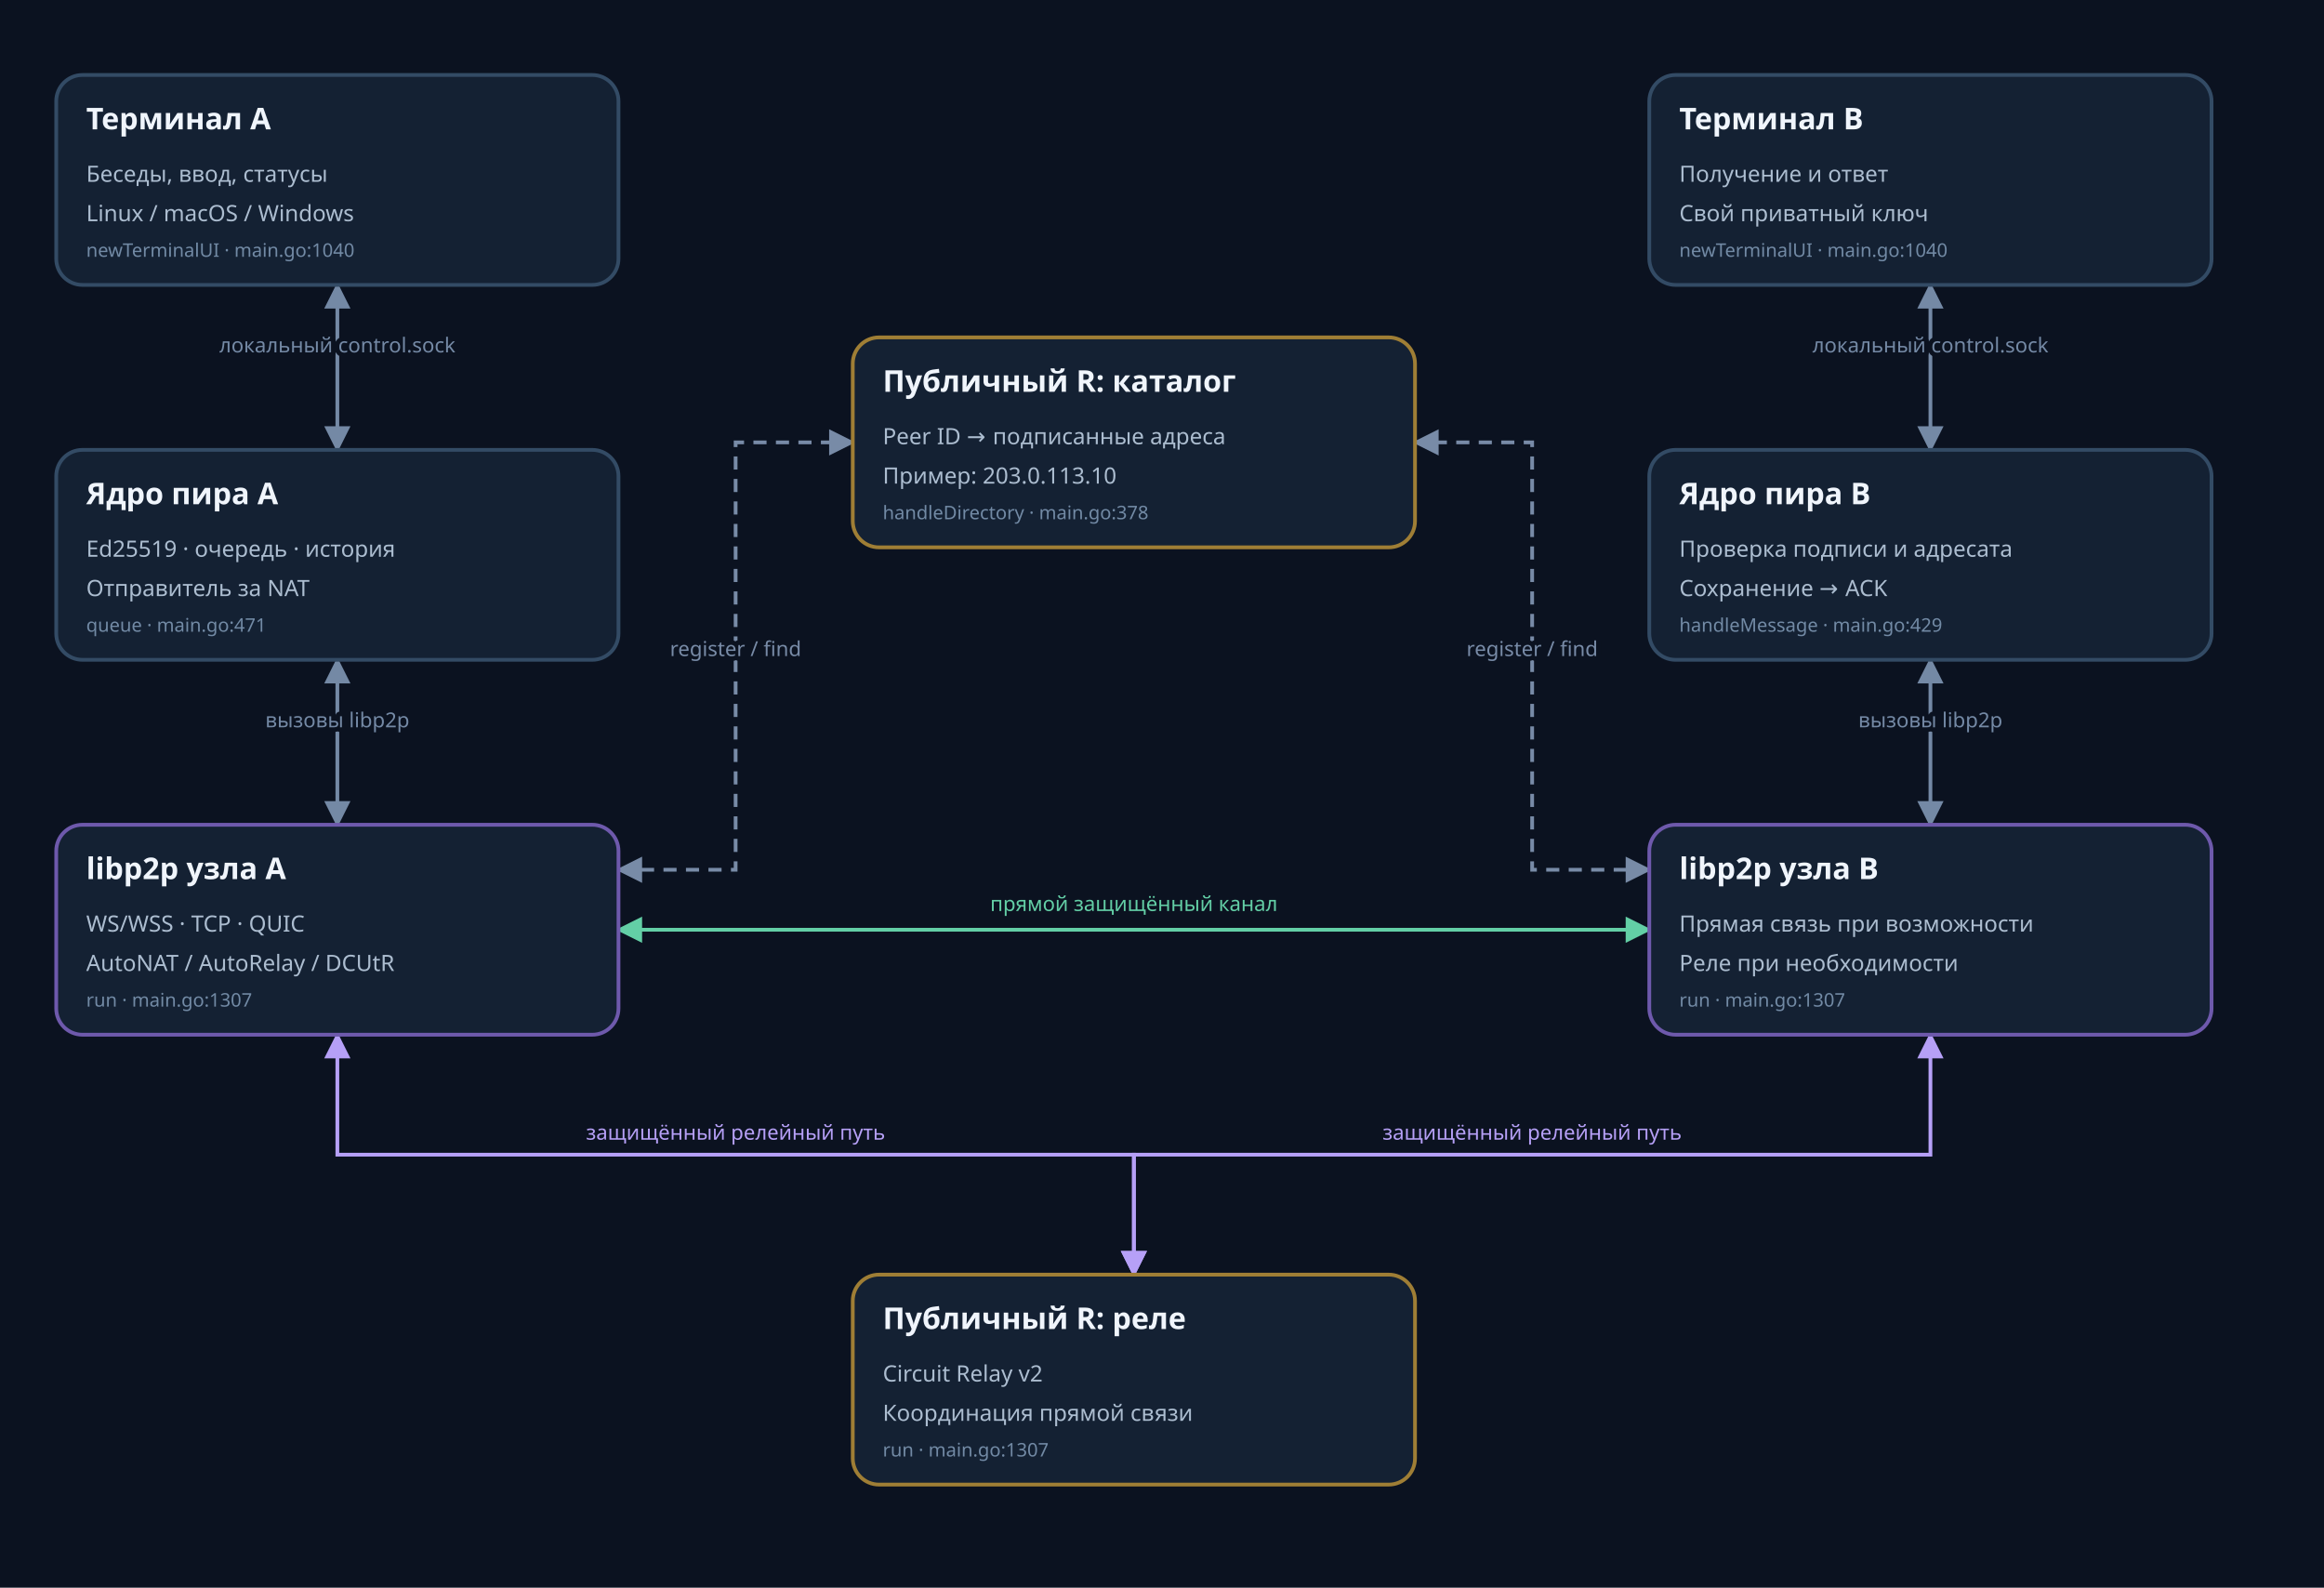
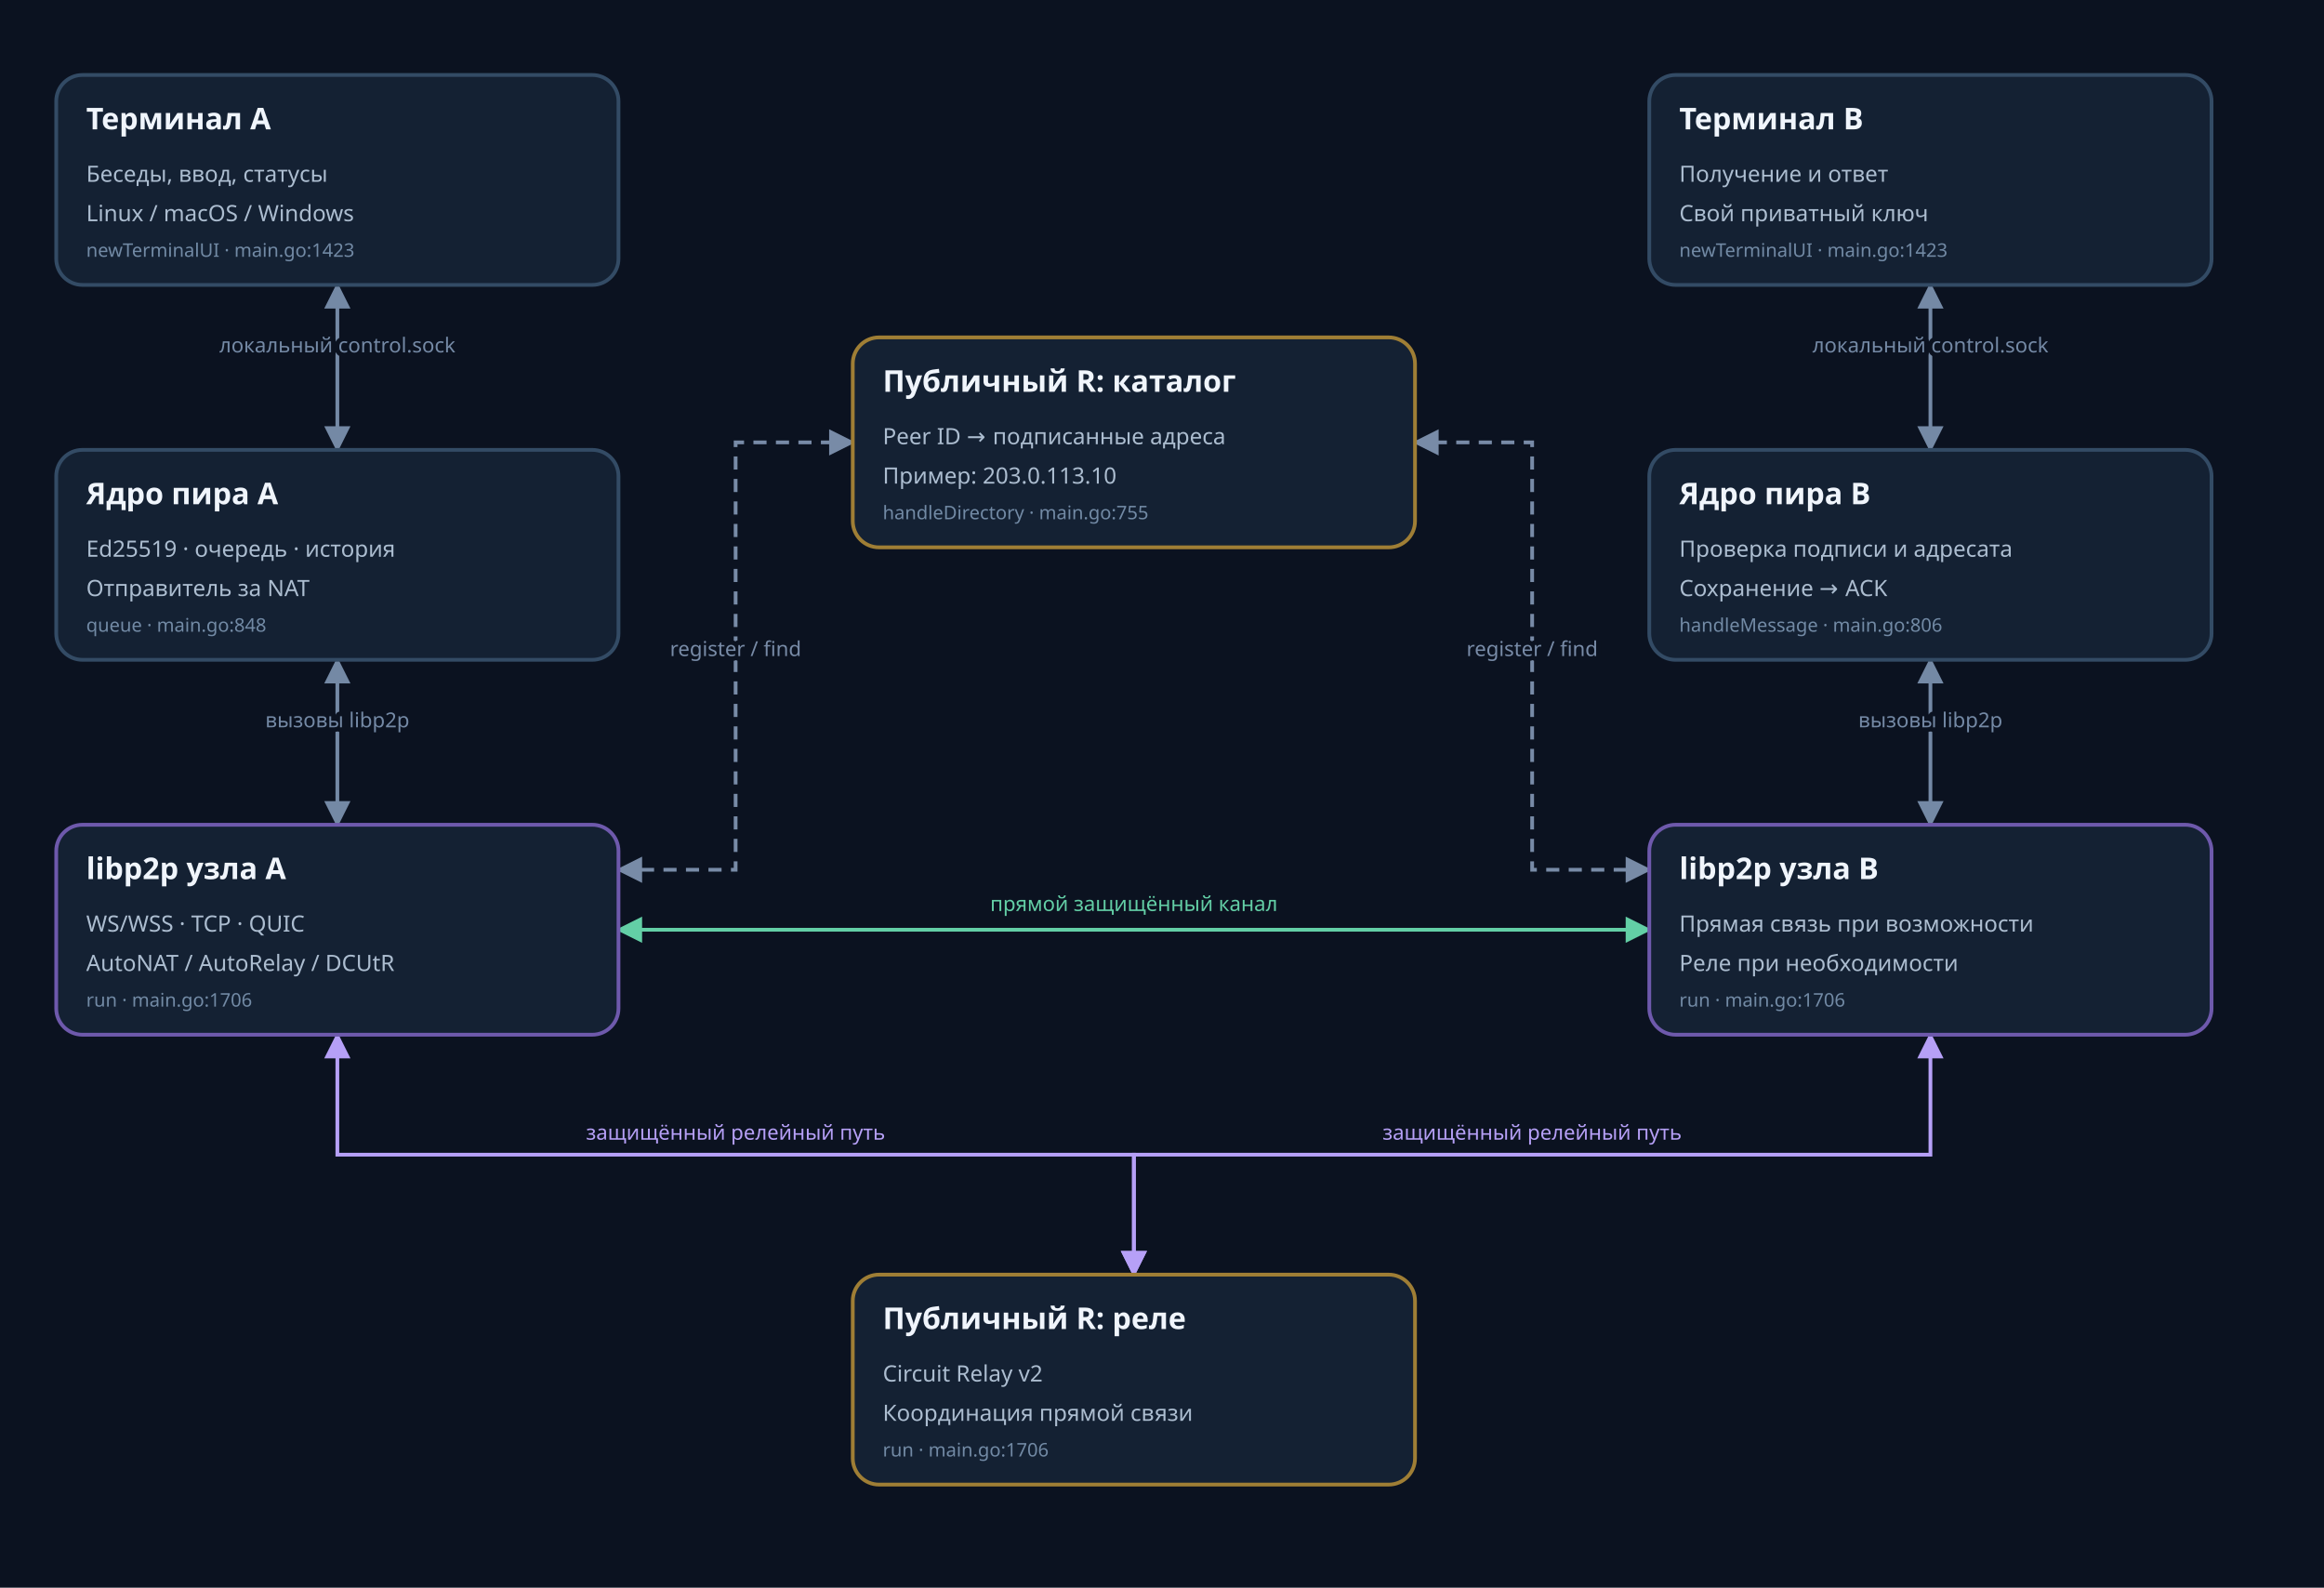
<svg xmlns="http://www.w3.org/2000/svg" viewBox="0 0 1240 847" role="img" aria-label="01 · Сеть целиком" style="font-family:system-ui,sans-serif">
  <defs>
    <marker id="arrow-normal" viewBox="0 0 10 10" refX="9" refY="5" markerWidth="7" markerHeight="7" orient="auto-start-reverse">
      <path d="M0 0 L10 5 L0 10 Z" fill="#7489a5" />
    </marker>
    <marker id="arrow-metadata" viewBox="0 0 10 10" refX="9" refY="5" markerWidth="7" markerHeight="7" orient="auto-start-reverse">
      <path d="M0 0 L10 5 L0 10 Z" fill="#788ba7" />
    </marker>
    <marker id="arrow-success" viewBox="0 0 10 10" refX="9" refY="5" markerWidth="7" markerHeight="7" orient="auto-start-reverse">
      <path d="M0 0 L10 5 L0 10 Z" fill="#63cfa6" />
    </marker>
    <marker id="arrow-error" viewBox="0 0 10 10" refX="9" refY="5" markerWidth="7" markerHeight="7" orient="auto-start-reverse">
      <path d="M0 0 L10 5 L0 10 Z" fill="#f18a9a" />
    </marker>
    <marker id="arrow-relay" viewBox="0 0 10 10" refX="9" refY="5" markerWidth="7" markerHeight="7" orient="auto-start-reverse">
      <path d="M0 0 L10 5 L0 10 Z" fill="#b6a0f7" />
    </marker>
    <marker id="arrow-retry" viewBox="0 0 10 10" refX="9" refY="5" markerWidth="7" markerHeight="7" orient="auto-start-reverse">
      <path d="M0 0 L10 5 L0 10 Z" fill="#e4be75" />
    </marker>
  </defs>
  <rect width="100%" height="100%" fill="#0b1220" />
  <path d="M180,152 V196 H180 V240" fill="none" stroke="#7489a5" stroke-width="2" marker-end="url(#arrow-normal)" marker-start="url(#arrow-normal)" />
  <text x="180" y="188" text-anchor="middle" fill="#7489a5" font-size="11" paint-order="stroke" stroke="#0b1220" stroke-width="5" stroke-linejoin="round">локальный control.sock</text>
  <path d="M180,352 V396 H180 V440" fill="none" stroke="#7489a5" stroke-width="2" marker-end="url(#arrow-normal)" marker-start="url(#arrow-normal)" />
  <text x="180" y="388" text-anchor="middle" fill="#7489a5" font-size="11" paint-order="stroke" stroke="#0b1220" stroke-width="5" stroke-linejoin="round">вызовы libp2p</text>
  <path d="M1030,152 V196 H1030 V240" fill="none" stroke="#7489a5" stroke-width="2" marker-end="url(#arrow-normal)" marker-start="url(#arrow-normal)" />
  <text x="1030" y="188" text-anchor="middle" fill="#7489a5" font-size="11" paint-order="stroke" stroke="#0b1220" stroke-width="5" stroke-linejoin="round">локальный control.sock</text>
  <path d="M1030,352 V396 H1030 V440" fill="none" stroke="#7489a5" stroke-width="2" marker-end="url(#arrow-normal)" marker-start="url(#arrow-normal)" />
  <text x="1030" y="388" text-anchor="middle" fill="#7489a5" font-size="11" paint-order="stroke" stroke="#0b1220" stroke-width="5" stroke-linejoin="round">вызовы libp2p</text>
  <path d="M330,464 H392.5 V236 H455" fill="none" stroke="#788ba7" stroke-width="2" stroke-dasharray="7 5" marker-end="url(#arrow-metadata)" marker-start="url(#arrow-metadata)" />
  <text x="392.5" y="350" text-anchor="middle" fill="#788ba7" font-size="11" paint-order="stroke" stroke="#0b1220" stroke-width="5" stroke-linejoin="round">register / find</text>
  <path d="M880,464 H817.5 V236 H755" fill="none" stroke="#788ba7" stroke-width="2" stroke-dasharray="7 5" marker-end="url(#arrow-metadata)" marker-start="url(#arrow-metadata)" />
  <text x="817.5" y="350" text-anchor="middle" fill="#788ba7" font-size="11" paint-order="stroke" stroke="#0b1220" stroke-width="5" stroke-linejoin="round">register / find</text>
  <path d="M330,496 H880" fill="none" stroke="#63cfa6" stroke-width="2" marker-end="url(#arrow-success)" marker-start="url(#arrow-success)" />
  <text x="605" y="486" text-anchor="middle" fill="#63cfa6" font-size="11" paint-order="stroke" stroke="#0b1220" stroke-width="5" stroke-linejoin="round">прямой защищённый канал</text>
  <path d="M180,552 V616 H605 V680" fill="none" stroke="#b6a0f7" stroke-width="2" marker-end="url(#arrow-relay)" marker-start="url(#arrow-relay)" />
  <text x="392.5" y="608" text-anchor="middle" fill="#b6a0f7" font-size="11" paint-order="stroke" stroke="#0b1220" stroke-width="5" stroke-linejoin="round">защищённый релейный путь</text>
  <path d="M1030,552 V616 H605 V680" fill="none" stroke="#b6a0f7" stroke-width="2" marker-end="url(#arrow-relay)" marker-start="url(#arrow-relay)" />
  <text x="817.5" y="608" text-anchor="middle" fill="#b6a0f7" font-size="11" paint-order="stroke" stroke="#0b1220" stroke-width="5" stroke-linejoin="round">защищённый релейный путь</text>
  <g data-node="a_ui" tabindex="0" role="button" aria-label="Терминал A" style="cursor:pointer">
    <rect x="30" y="40" width="300" height="112" rx="14" fill="#142133" stroke="#334b65" stroke-width="2" />
    <text x="46" y="69" fill="#f0f5fc" font-size="16" font-weight="600">Терминал A</text>
    <text x="46" y="97" fill="#acbdd0" font-size="12">Беседы, ввод, статусы</text>
    <text x="46" y="118" fill="#acbdd0" font-size="12">Linux / macOS / Windows</text>
-     <text x="46" y="137" fill="#728aa5" font-size="10">newTerminalUI · main.go:1040</text>
+     <text x="46" y="137" fill="#728aa5" font-size="10">newTerminalUI · main.go:1423</text>
  </g>
  <g data-node="a_core" tabindex="0" role="button" aria-label="Ядро пира A" style="cursor:pointer">
    <rect x="30" y="240" width="300" height="112" rx="14" fill="#142133" stroke="#334b65" stroke-width="2" />
    <text x="46" y="269" fill="#f0f5fc" font-size="16" font-weight="600">Ядро пира A</text>
    <text x="46" y="297" fill="#acbdd0" font-size="12">Ed25519 · очередь · история</text>
    <text x="46" y="318" fill="#acbdd0" font-size="12">Отправитель за NAT</text>
-     <text x="46" y="337" fill="#728aa5" font-size="10">queue · main.go:471</text>
+     <text x="46" y="337" fill="#728aa5" font-size="10">queue · main.go:848</text>
  </g>
  <g data-node="a_net" tabindex="0" role="button" aria-label="libp2p узла A" style="cursor:pointer">
    <rect x="30" y="440" width="300" height="112" rx="14" fill="#142133" stroke="#6e59ac" stroke-width="2" />
    <text x="46" y="469" fill="#f0f5fc" font-size="16" font-weight="600">libp2p узла A</text>
    <text x="46" y="497" fill="#acbdd0" font-size="12">WS/WSS · TCP · QUIC</text>
    <text x="46" y="518" fill="#acbdd0" font-size="12">AutoNAT / AutoRelay / DCUtR</text>
-     <text x="46" y="537" fill="#728aa5" font-size="10">run · main.go:1307</text>
+     <text x="46" y="537" fill="#728aa5" font-size="10">run · main.go:1706</text>
  </g>
  <g data-node="directory" tabindex="0" role="button" aria-label="Публичный R: каталог" style="cursor:pointer">
    <rect x="455" y="180" width="300" height="112" rx="14" fill="#142133" stroke="#9f7e35" stroke-width="2" />
    <text x="471" y="209" fill="#f0f5fc" font-size="16" font-weight="600">Публичный R: каталог</text>
    <text x="471" y="237" fill="#acbdd0" font-size="12">Peer ID → подписанные адреса</text>
    <text x="471" y="258" fill="#acbdd0" font-size="12">Пример: 203.0.113.10</text>
-     <text x="471" y="277" fill="#728aa5" font-size="10">handleDirectory · main.go:378</text>
+     <text x="471" y="277" fill="#728aa5" font-size="10">handleDirectory · main.go:755</text>
  </g>
  <g data-node="relay" tabindex="0" role="button" aria-label="Публичный R: реле" style="cursor:pointer">
    <rect x="455" y="680" width="300" height="112" rx="14" fill="#142133" stroke="#9f7e35" stroke-width="2" />
    <text x="471" y="709" fill="#f0f5fc" font-size="16" font-weight="600">Публичный R: реле</text>
    <text x="471" y="737" fill="#acbdd0" font-size="12">Circuit Relay v2</text>
    <text x="471" y="758" fill="#acbdd0" font-size="12">Координация прямой связи</text>
-     <text x="471" y="777" fill="#728aa5" font-size="10">run · main.go:1307</text>
+     <text x="471" y="777" fill="#728aa5" font-size="10">run · main.go:1706</text>
  </g>
  <g data-node="b_ui" tabindex="0" role="button" aria-label="Терминал B" style="cursor:pointer">
    <rect x="880" y="40" width="300" height="112" rx="14" fill="#142133" stroke="#334b65" stroke-width="2" />
    <text x="896" y="69" fill="#f0f5fc" font-size="16" font-weight="600">Терминал B</text>
    <text x="896" y="97" fill="#acbdd0" font-size="12">Получение и ответ</text>
    <text x="896" y="118" fill="#acbdd0" font-size="12">Свой приватный ключ</text>
-     <text x="896" y="137" fill="#728aa5" font-size="10">newTerminalUI · main.go:1040</text>
+     <text x="896" y="137" fill="#728aa5" font-size="10">newTerminalUI · main.go:1423</text>
  </g>
  <g data-node="b_core" tabindex="0" role="button" aria-label="Ядро пира B" style="cursor:pointer">
    <rect x="880" y="240" width="300" height="112" rx="14" fill="#142133" stroke="#334b65" stroke-width="2" />
    <text x="896" y="269" fill="#f0f5fc" font-size="16" font-weight="600">Ядро пира B</text>
    <text x="896" y="297" fill="#acbdd0" font-size="12">Проверка подписи и адресата</text>
    <text x="896" y="318" fill="#acbdd0" font-size="12">Сохранение → ACK</text>
-     <text x="896" y="337" fill="#728aa5" font-size="10">handleMessage · main.go:429</text>
+     <text x="896" y="337" fill="#728aa5" font-size="10">handleMessage · main.go:806</text>
  </g>
  <g data-node="b_net" tabindex="0" role="button" aria-label="libp2p узла B" style="cursor:pointer">
    <rect x="880" y="440" width="300" height="112" rx="14" fill="#142133" stroke="#6e59ac" stroke-width="2" />
    <text x="896" y="469" fill="#f0f5fc" font-size="16" font-weight="600">libp2p узла B</text>
    <text x="896" y="497" fill="#acbdd0" font-size="12">Прямая связь при возможности</text>
    <text x="896" y="518" fill="#acbdd0" font-size="12">Реле при необходимости</text>
-     <text x="896" y="537" fill="#728aa5" font-size="10">run · main.go:1307</text>
+     <text x="896" y="537" fill="#728aa5" font-size="10">run · main.go:1706</text>
  </g>
</svg>
